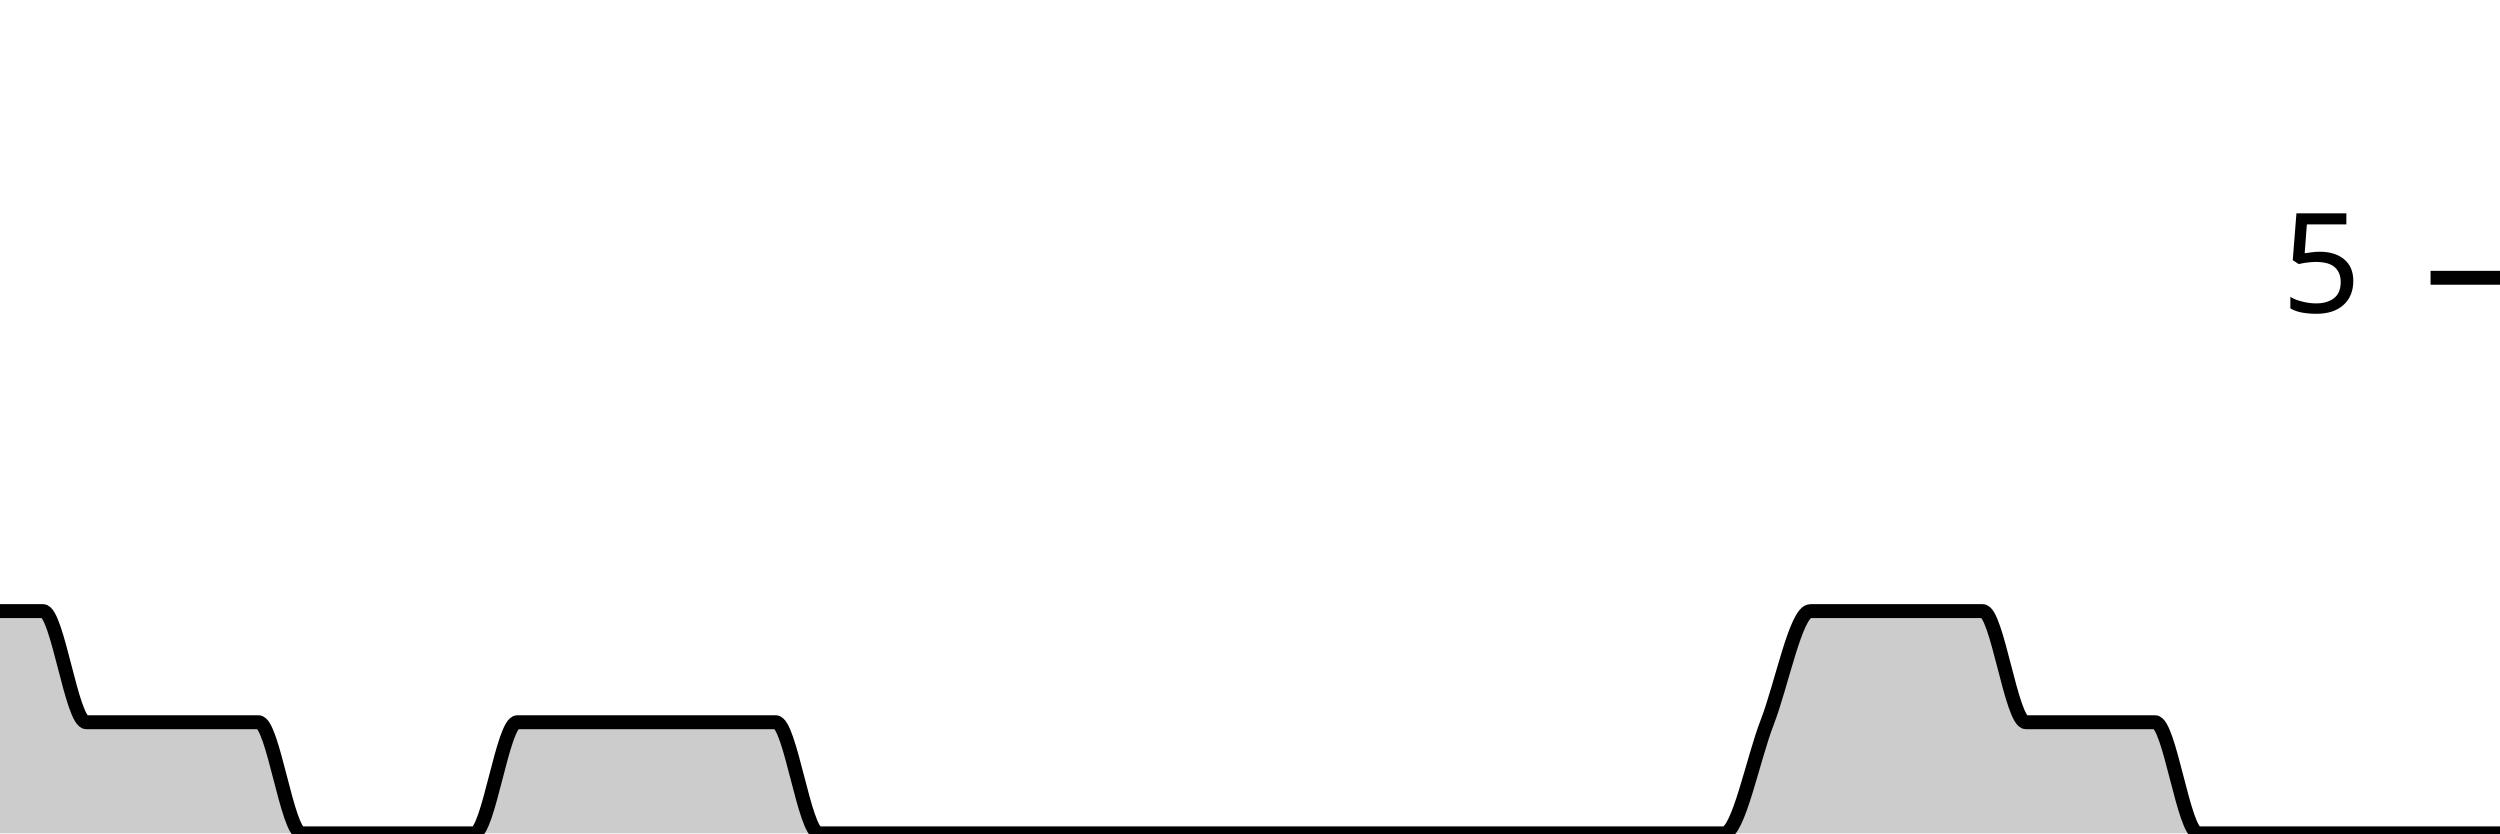
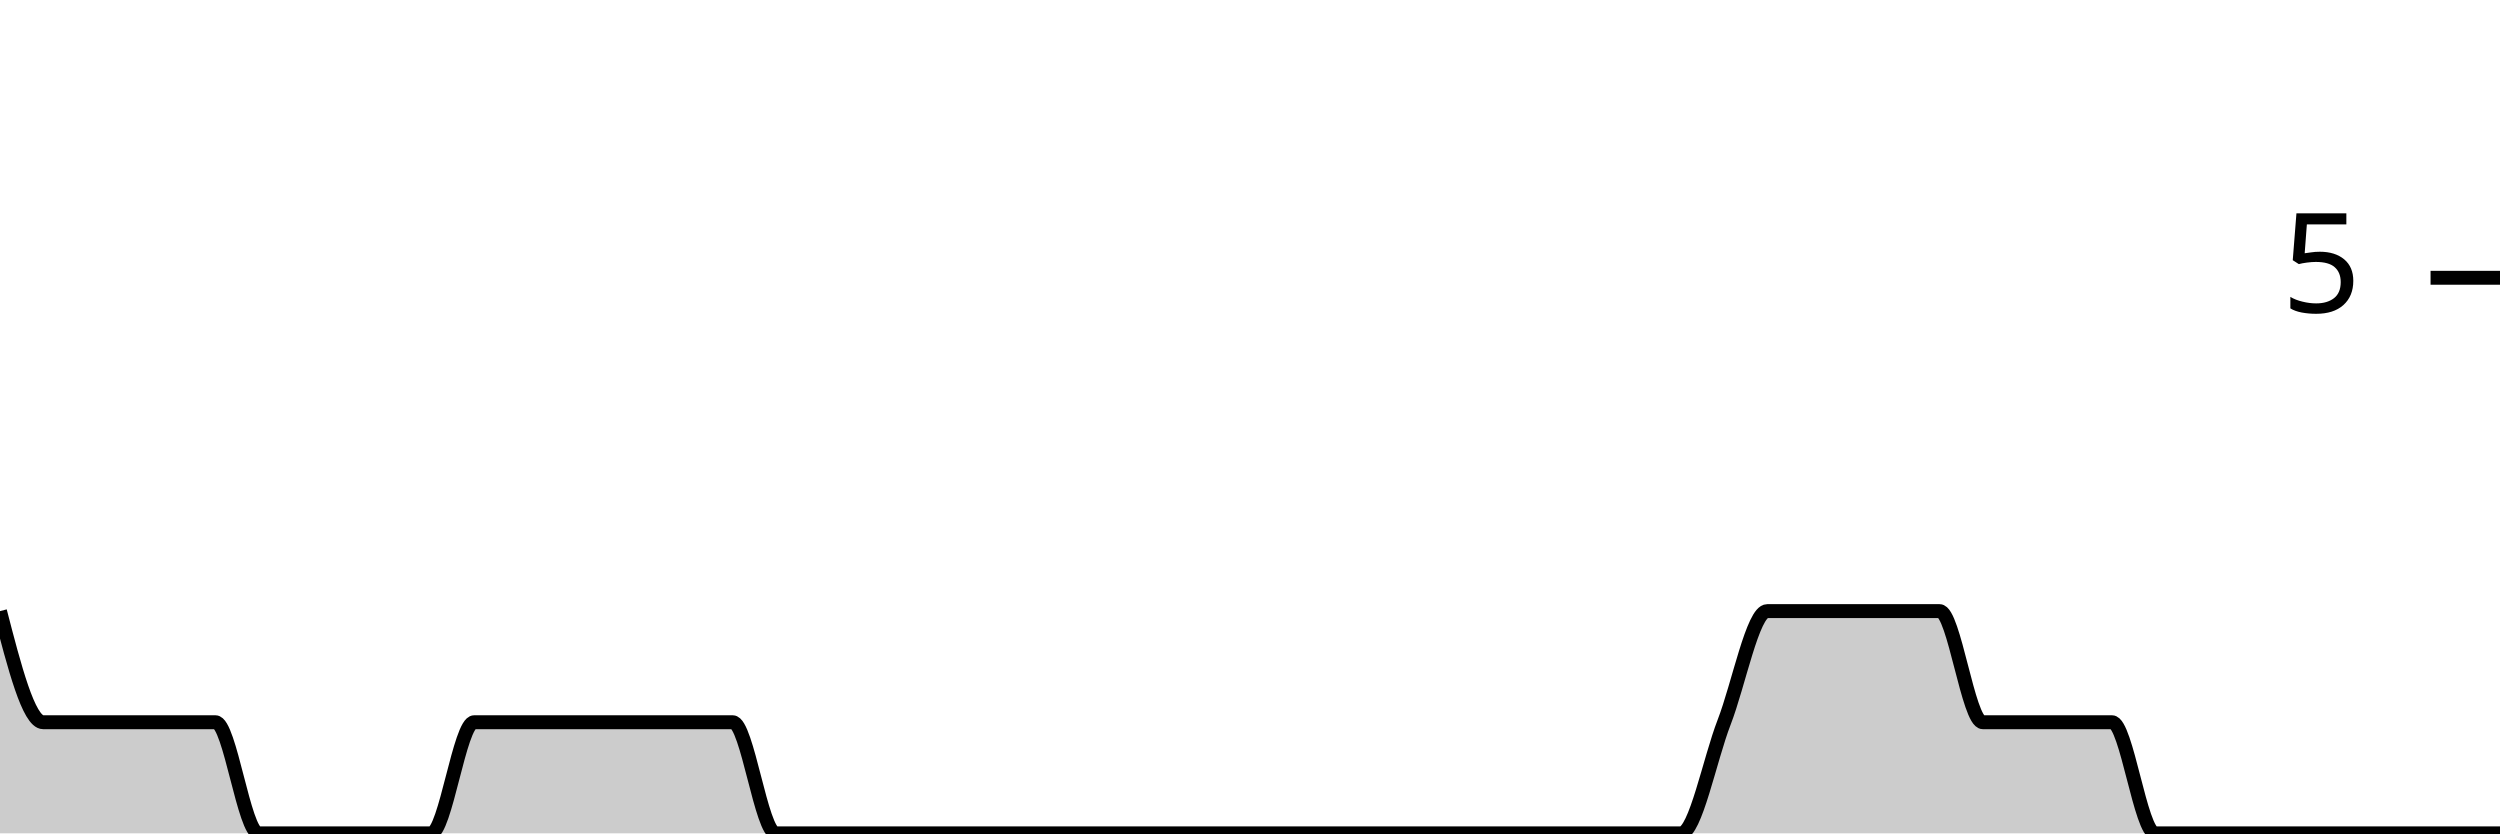
<svg xmlns="http://www.w3.org/2000/svg" viewBox="0 0 180 60">
  <g transform="translate(0,20)">
-     <path class="area" fill="rgba(0, 0, 0, 0.2)" d="M0,24C1.034,24,2.069,24,3.103,24C4.138,24,5.172,32,6.207,32C7.241,32,8.276,32,9.31,32C10.345,32,11.379,32,12.414,32C13.448,32,14.483,32,15.517,32C16.552,32,17.586,32,18.621,32C19.655,32,20.69,40,21.724,40C22.759,40,23.793,40,24.828,40C25.862,40,26.897,40,27.931,40C28.966,40,30,40,31.034,40C32.069,40,33.103,40,34.138,40C35.172,40,36.207,32,37.241,32C38.276,32,39.31,32,40.345,32C41.379,32,42.414,32,43.448,32C44.483,32,45.517,32,46.552,32C47.586,32,48.621,32,49.655,32C50.69,32,51.724,32,52.759,32C53.793,32,54.828,32,55.862,32C56.897,32,57.931,40,58.966,40C60,40,61.034,40,62.069,40C63.103,40,64.138,40,65.172,40C66.207,40,67.241,40,68.276,40C69.31,40,70.345,40,71.379,40C72.414,40,73.448,40,74.483,40C75.517,40,76.552,40,77.586,40C78.621,40,79.655,40,80.69,40C81.724,40,82.759,40,83.793,40C84.828,40,85.862,40,86.897,40C87.931,40,88.966,40,90,40C91.034,40,92.069,40,93.103,40C94.138,40,95.172,40,96.207,40C97.241,40,98.276,40,99.31,40C100.345,40,101.379,40,102.414,40C103.448,40,104.483,40,105.517,40C106.552,40,107.586,40,108.621,40C109.655,40,110.69,40,111.724,40C112.759,40,113.793,40,114.828,40C115.862,40,116.897,40,117.931,40C118.966,40,120,40,121.034,40C122.069,40,123.103,40,124.138,40C125.172,40,126.207,34.667,127.241,32C128.276,29.333,129.31,24,130.345,24C131.379,24,132.414,24,133.448,24C134.483,24,135.517,24,136.552,24C137.586,24,138.621,24,139.655,24C140.69,24,141.724,24,142.759,24C143.793,24,144.828,32,145.862,32C146.897,32,147.931,32,148.966,32C150,32,151.034,32,152.069,32C153.103,32,154.138,32,155.172,32C156.207,32,157.241,40,158.276,40C159.31,40,160.345,40,161.379,40C162.414,40,163.448,40,164.483,40C165.517,40,166.552,40,167.586,40C168.621,40,169.655,40,170.69,40C171.724,40,172.759,40,173.793,40C174.828,40,175.862,40,176.897,40C177.931,40,178.966,40,180,40L180,40C178.966,40,177.931,40,176.897,40C175.862,40,174.828,40,173.793,40C172.759,40,171.724,40,170.69,40C169.655,40,168.621,40,167.586,40C166.552,40,165.517,40,164.483,40C163.448,40,162.414,40,161.379,40C160.345,40,159.31,40,158.276,40C157.241,40,156.207,40,155.172,40C154.138,40,153.103,40,152.069,40C151.034,40,150,40,148.966,40C147.931,40,146.897,40,145.862,40C144.828,40,143.793,40,142.759,40C141.724,40,140.69,40,139.655,40C138.621,40,137.586,40,136.552,40C135.517,40,134.483,40,133.448,40C132.414,40,131.379,40,130.345,40C129.31,40,128.276,40,127.241,40C126.207,40,125.172,40,124.138,40C123.103,40,122.069,40,121.034,40C120,40,118.966,40,117.931,40C116.897,40,115.862,40,114.828,40C113.793,40,112.759,40,111.724,40C110.69,40,109.655,40,108.621,40C107.586,40,106.552,40,105.517,40C104.483,40,103.448,40,102.414,40C101.379,40,100.345,40,99.31,40C98.276,40,97.241,40,96.207,40C95.172,40,94.138,40,93.103,40C92.069,40,91.034,40,90,40C88.966,40,87.931,40,86.897,40C85.862,40,84.828,40,83.793,40C82.759,40,81.724,40,80.69,40C79.655,40,78.621,40,77.586,40C76.552,40,75.517,40,74.483,40C73.448,40,72.414,40,71.379,40C70.345,40,69.31,40,68.276,40C67.241,40,66.207,40,65.172,40C64.138,40,63.103,40,62.069,40C61.034,40,60,40,58.966,40C57.931,40,56.897,40,55.862,40C54.828,40,53.793,40,52.759,40C51.724,40,50.69,40,49.655,40C48.621,40,47.586,40,46.552,40C45.517,40,44.483,40,43.448,40C42.414,40,41.379,40,40.345,40C39.31,40,38.276,40,37.241,40C36.207,40,35.172,40,34.138,40C33.103,40,32.069,40,31.034,40C30,40,28.966,40,27.931,40C26.897,40,25.862,40,24.828,40C23.793,40,22.759,40,21.724,40C20.69,40,19.655,40,18.621,40C17.586,40,16.552,40,15.517,40C14.483,40,13.448,40,12.414,40C11.379,40,10.345,40,9.31,40C8.276,40,7.241,40,6.207,40C5.172,40,4.138,40,3.103,40C2.069,40,1.034,40,0,40Z" />
-     <path class="line" stroke="black" fill="none" d="M0,24C1.034,24,2.069,24,3.103,24C4.138,24,5.172,32,6.207,32C7.241,32,8.276,32,9.31,32C10.345,32,11.379,32,12.414,32C13.448,32,14.483,32,15.517,32C16.552,32,17.586,32,18.621,32C19.655,32,20.69,40,21.724,40C22.759,40,23.793,40,24.828,40C25.862,40,26.897,40,27.931,40C28.966,40,30,40,31.034,40C32.069,40,33.103,40,34.138,40C35.172,40,36.207,32,37.241,32C38.276,32,39.31,32,40.345,32C41.379,32,42.414,32,43.448,32C44.483,32,45.517,32,46.552,32C47.586,32,48.621,32,49.655,32C50.69,32,51.724,32,52.759,32C53.793,32,54.828,32,55.862,32C56.897,32,57.931,40,58.966,40C60,40,61.034,40,62.069,40C63.103,40,64.138,40,65.172,40C66.207,40,67.241,40,68.276,40C69.31,40,70.345,40,71.379,40C72.414,40,73.448,40,74.483,40C75.517,40,76.552,40,77.586,40C78.621,40,79.655,40,80.69,40C81.724,40,82.759,40,83.793,40C84.828,40,85.862,40,86.897,40C87.931,40,88.966,40,90,40C91.034,40,92.069,40,93.103,40C94.138,40,95.172,40,96.207,40C97.241,40,98.276,40,99.31,40C100.345,40,101.379,40,102.414,40C103.448,40,104.483,40,105.517,40C106.552,40,107.586,40,108.621,40C109.655,40,110.69,40,111.724,40C112.759,40,113.793,40,114.828,40C115.862,40,116.897,40,117.931,40C118.966,40,120,40,121.034,40C122.069,40,123.103,40,124.138,40C125.172,40,126.207,34.667,127.241,32C128.276,29.333,129.31,24,130.345,24C131.379,24,132.414,24,133.448,24C134.483,24,135.517,24,136.552,24C137.586,24,138.621,24,139.655,24C140.69,24,141.724,24,142.759,24C143.793,24,144.828,32,145.862,32C146.897,32,147.931,32,148.966,32C150,32,151.034,32,152.069,32C153.103,32,154.138,32,155.172,32C156.207,32,157.241,40,158.276,40C159.31,40,160.345,40,161.379,40C162.414,40,163.448,40,164.483,40C165.517,40,166.552,40,167.586,40C168.621,40,169.655,40,170.69,40C171.724,40,172.759,40,173.793,40C174.828,40,175.862,40,176.897,40C177.931,40,178.966,40,180,40" />
+     <path class="area" fill="rgba(0, 0, 0, 0.2)" d="M0,24C1.034,28,2.069,32,3.103,32C4.138,32,5.172,32,6.207,32C7.241,32,8.276,32,9.31,32C10.345,32,11.379,32,12.414,32C13.448,32,14.483,32,15.517,32C16.552,32,17.586,40,18.621,40C19.655,40,20.69,40,21.724,40C22.759,40,23.793,40,24.828,40C25.862,40,26.897,40,27.931,40C28.966,40,30,40,31.034,40C32.069,40,33.103,32,34.138,32C35.172,32,36.207,32,37.241,32C38.276,32,39.31,32,40.345,32C41.379,32,42.414,32,43.448,32C44.483,32,45.517,32,46.552,32C47.586,32,48.621,32,49.655,32C50.69,32,51.724,32,52.759,32C53.793,32,54.828,40,55.862,40C56.897,40,57.931,40,58.966,40C60,40,61.034,40,62.069,40C63.103,40,64.138,40,65.172,40C66.207,40,67.241,40,68.276,40C69.31,40,70.345,40,71.379,40C72.414,40,73.448,40,74.483,40C75.517,40,76.552,40,77.586,40C78.621,40,79.655,40,80.69,40C81.724,40,82.759,40,83.793,40C84.828,40,85.862,40,86.897,40C87.931,40,88.966,40,90,40C91.034,40,92.069,40,93.103,40C94.138,40,95.172,40,96.207,40C97.241,40,98.276,40,99.31,40C100.345,40,101.379,40,102.414,40C103.448,40,104.483,40,105.517,40C106.552,40,107.586,40,108.621,40C109.655,40,110.69,40,111.724,40C112.759,40,113.793,40,114.828,40C115.862,40,116.897,40,117.931,40C118.966,40,120,40,121.034,40C122.069,40,123.103,34.667,124.138,32C125.172,29.333,126.207,24,127.241,24C128.276,24,129.31,24,130.345,24C131.379,24,132.414,24,133.448,24C134.483,24,135.517,24,136.552,24C137.586,24,138.621,24,139.655,24C140.69,24,141.724,32,142.759,32C143.793,32,144.828,32,145.862,32C146.897,32,147.931,32,148.966,32C150,32,151.034,32,152.069,32C153.103,32,154.138,40,155.172,40C156.207,40,157.241,40,158.276,40C159.31,40,160.345,40,161.379,40C162.414,40,163.448,40,164.483,40C165.517,40,166.552,40,167.586,40C168.621,40,169.655,40,170.69,40C171.724,40,172.759,40,173.793,40C174.828,40,175.862,40,176.897,40C177.931,40,178.966,40,180,40L180,40C178.966,40,177.931,40,176.897,40C175.862,40,174.828,40,173.793,40C172.759,40,171.724,40,170.69,40C169.655,40,168.621,40,167.586,40C166.552,40,165.517,40,164.483,40C163.448,40,162.414,40,161.379,40C160.345,40,159.31,40,158.276,40C157.241,40,156.207,40,155.172,40C154.138,40,153.103,40,152.069,40C151.034,40,150,40,148.966,40C147.931,40,146.897,40,145.862,40C144.828,40,143.793,40,142.759,40C141.724,40,140.69,40,139.655,40C138.621,40,137.586,40,136.552,40C135.517,40,134.483,40,133.448,40C132.414,40,131.379,40,130.345,40C129.31,40,128.276,40,127.241,40C126.207,40,125.172,40,124.138,40C123.103,40,122.069,40,121.034,40C120,40,118.966,40,117.931,40C116.897,40,115.862,40,114.828,40C113.793,40,112.759,40,111.724,40C110.69,40,109.655,40,108.621,40C107.586,40,106.552,40,105.517,40C104.483,40,103.448,40,102.414,40C101.379,40,100.345,40,99.31,40C98.276,40,97.241,40,96.207,40C95.172,40,94.138,40,93.103,40C92.069,40,91.034,40,90,40C88.966,40,87.931,40,86.897,40C85.862,40,84.828,40,83.793,40C82.759,40,81.724,40,80.69,40C79.655,40,78.621,40,77.586,40C76.552,40,75.517,40,74.483,40C73.448,40,72.414,40,71.379,40C70.345,40,69.31,40,68.276,40C67.241,40,66.207,40,65.172,40C64.138,40,63.103,40,62.069,40C61.034,40,60,40,58.966,40C57.931,40,56.897,40,55.862,40C54.828,40,53.793,40,52.759,40C51.724,40,50.69,40,49.655,40C48.621,40,47.586,40,46.552,40C45.517,40,44.483,40,43.448,40C42.414,40,41.379,40,40.345,40C39.31,40,38.276,40,37.241,40C36.207,40,35.172,40,34.138,40C33.103,40,32.069,40,31.034,40C30,40,28.966,40,27.931,40C26.897,40,25.862,40,24.828,40C23.793,40,22.759,40,21.724,40C20.69,40,19.655,40,18.621,40C17.586,40,16.552,40,15.517,40C14.483,40,13.448,40,12.414,40C11.379,40,10.345,40,9.31,40C8.276,40,7.241,40,6.207,40C5.172,40,4.138,40,3.103,40C2.069,40,1.034,40,0,40Z" />
+     <path class="line" stroke="black" fill="none" d="M0,24C1.034,28,2.069,32,3.103,32C4.138,32,5.172,32,6.207,32C7.241,32,8.276,32,9.31,32C10.345,32,11.379,32,12.414,32C13.448,32,14.483,32,15.517,32C16.552,32,17.586,40,18.621,40C19.655,40,20.69,40,21.724,40C22.759,40,23.793,40,24.828,40C25.862,40,26.897,40,27.931,40C28.966,40,30,40,31.034,40C32.069,40,33.103,32,34.138,32C35.172,32,36.207,32,37.241,32C38.276,32,39.31,32,40.345,32C41.379,32,42.414,32,43.448,32C44.483,32,45.517,32,46.552,32C47.586,32,48.621,32,49.655,32C50.69,32,51.724,32,52.759,32C53.793,32,54.828,40,55.862,40C56.897,40,57.931,40,58.966,40C60,40,61.034,40,62.069,40C63.103,40,64.138,40,65.172,40C66.207,40,67.241,40,68.276,40C69.31,40,70.345,40,71.379,40C72.414,40,73.448,40,74.483,40C75.517,40,76.552,40,77.586,40C78.621,40,79.655,40,80.69,40C81.724,40,82.759,40,83.793,40C84.828,40,85.862,40,86.897,40C87.931,40,88.966,40,90,40C91.034,40,92.069,40,93.103,40C94.138,40,95.172,40,96.207,40C97.241,40,98.276,40,99.31,40C100.345,40,101.379,40,102.414,40C103.448,40,104.483,40,105.517,40C106.552,40,107.586,40,108.621,40C109.655,40,110.69,40,111.724,40C112.759,40,113.793,40,114.828,40C115.862,40,116.897,40,117.931,40C118.966,40,120,40,121.034,40C122.069,40,123.103,34.667,124.138,32C125.172,29.333,126.207,24,127.241,24C128.276,24,129.31,24,130.345,24C131.379,24,132.414,24,133.448,24C134.483,24,135.517,24,136.552,24C137.586,24,138.621,24,139.655,24C140.69,24,141.724,32,142.759,32C143.793,32,144.828,32,145.862,32C146.897,32,147.931,32,148.966,32C150,32,151.034,32,152.069,32C153.103,32,154.138,40,155.172,40C156.207,40,157.241,40,158.276,40C159.31,40,160.345,40,161.379,40C162.414,40,163.448,40,164.483,40C165.517,40,166.552,40,167.586,40C168.621,40,169.655,40,170.69,40C171.724,40,172.759,40,173.793,40C174.828,40,175.862,40,176.897,40C177.931,40,178.966,40,180,40" />
    <path class="axis-ceiling" stroke-width="1" stroke="black" fill="none" d="M175,0L180,0" />
    <text class="axis-ceiling-label" font-family="sans-serif" text-anchor="end" font-size="10px" x="170" y="2.5">5</text>
  </g>
</svg>
